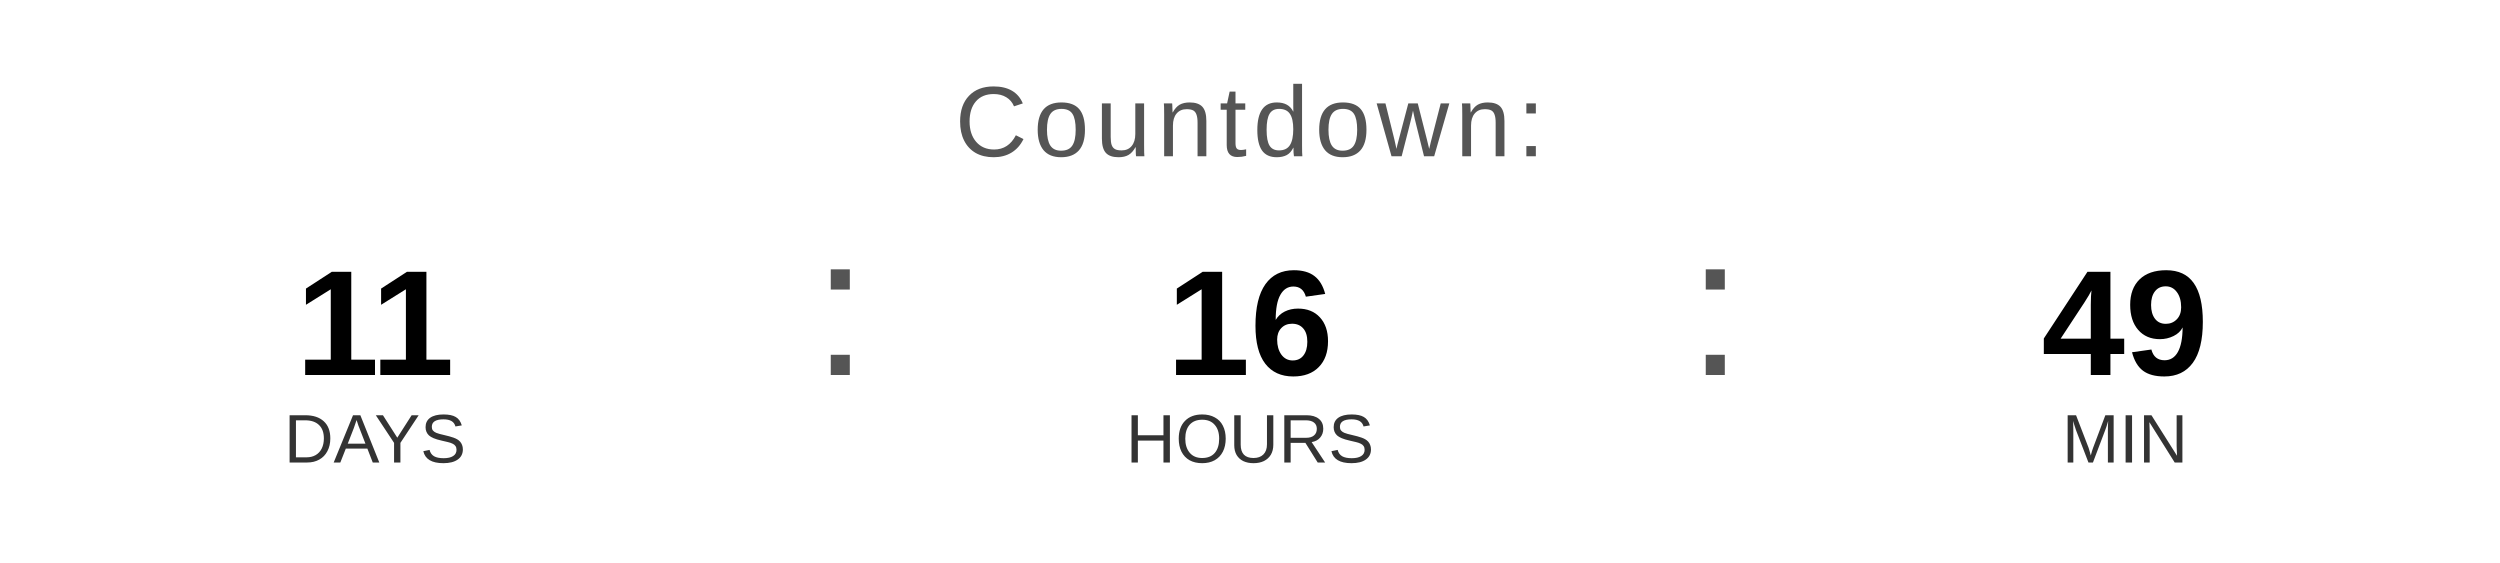
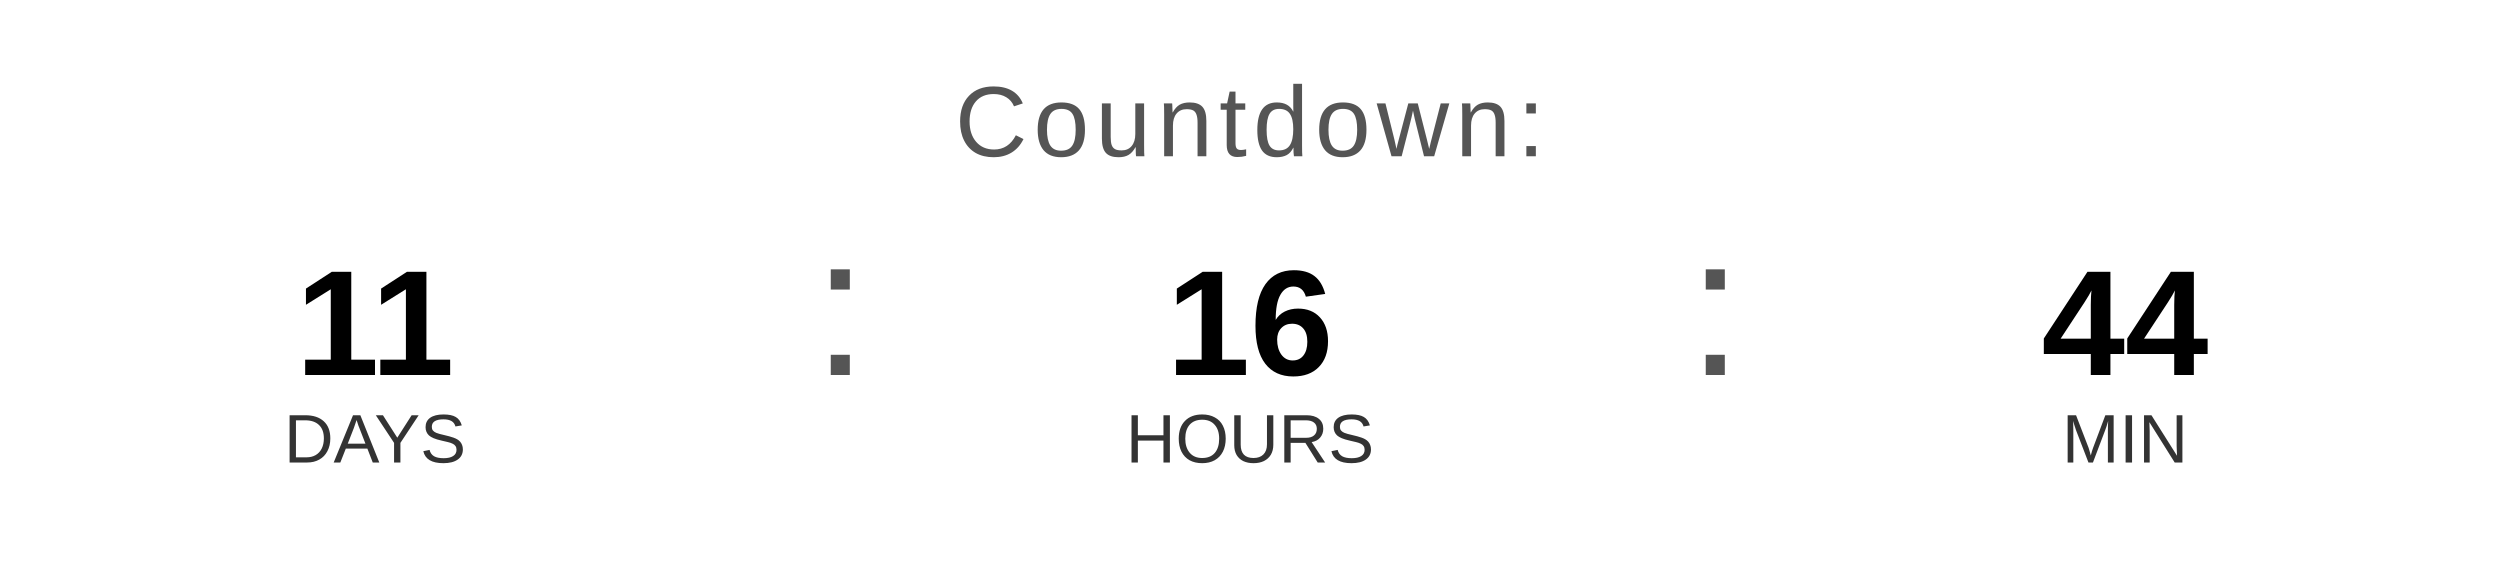
<svg xmlns="http://www.w3.org/2000/svg" width="400" height="90" viewBox="0 0 400 90">
  <text x="200" y="25" font-family="Arial, Helvetica, sans-serif" font-size="16" fill="#555555" text-anchor="middle" letter-spacing="1">
    Countdown:
  </text>
  <text x="60" y="60" font-family="Arial, Helvetica, sans-serif" font-size="24" font-weight="bold" fill="#000000" text-anchor="middle">11</text>
  <text x="60" y="74" font-family="Arial, Helvetica, sans-serif" font-size="11" fill="#333333" text-anchor="middle">DAYS</text>
  <text x="130" y="60" font-family="Arial, sans-serif" font-size="32" fill="#555555">:</text>
  <text x="200" y="60" font-family="Arial, Helvetica, sans-serif" font-size="24" font-weight="bold" fill="#000000" text-anchor="middle">16</text>
  <text x="200" y="74" font-family="Arial, Helvetica, sans-serif" font-size="11" fill="#333333" text-anchor="middle">HOURS</text>
  <text x="270" y="60" font-family="Arial, sans-serif" font-size="32" fill="#555555">:</text>
-   <text x="340" y="60" font-family="Arial, Helvetica, sans-serif" font-size="24" font-weight="bold" fill="#000000" text-anchor="middle">49</text>
+   <text x="340" y="60" font-family="Arial, Helvetica, sans-serif" font-size="24" font-weight="bold" fill="#000000" text-anchor="middle">44</text>
  <text x="340" y="74" font-family="Arial, Helvetica, sans-serif" font-size="11" fill="#333333" text-anchor="middle">MIN</text>
</svg>
